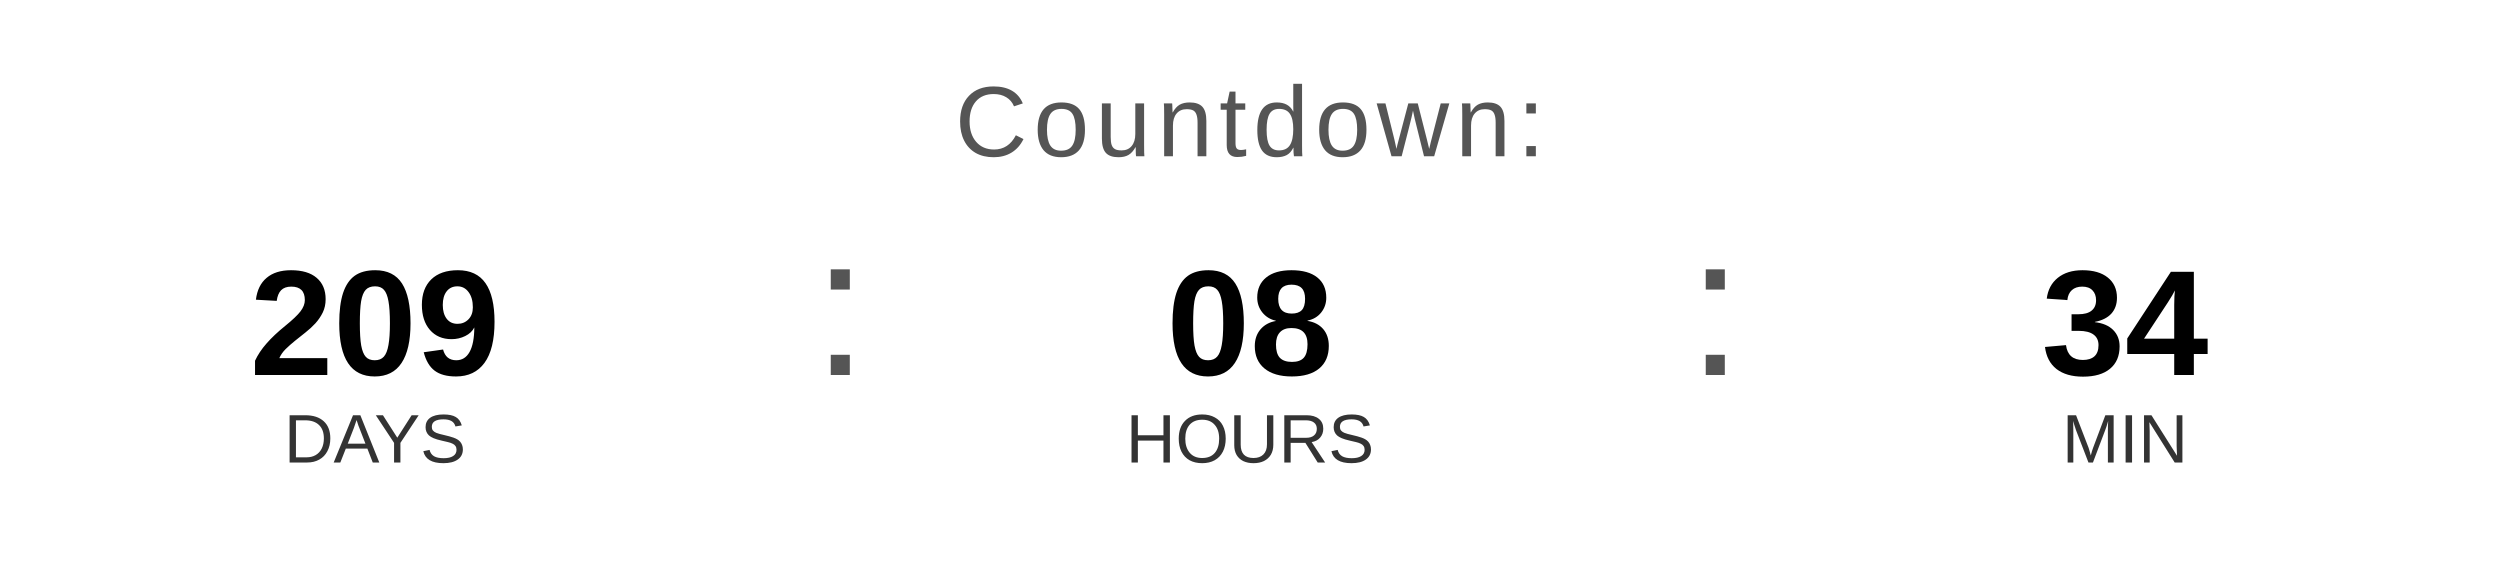
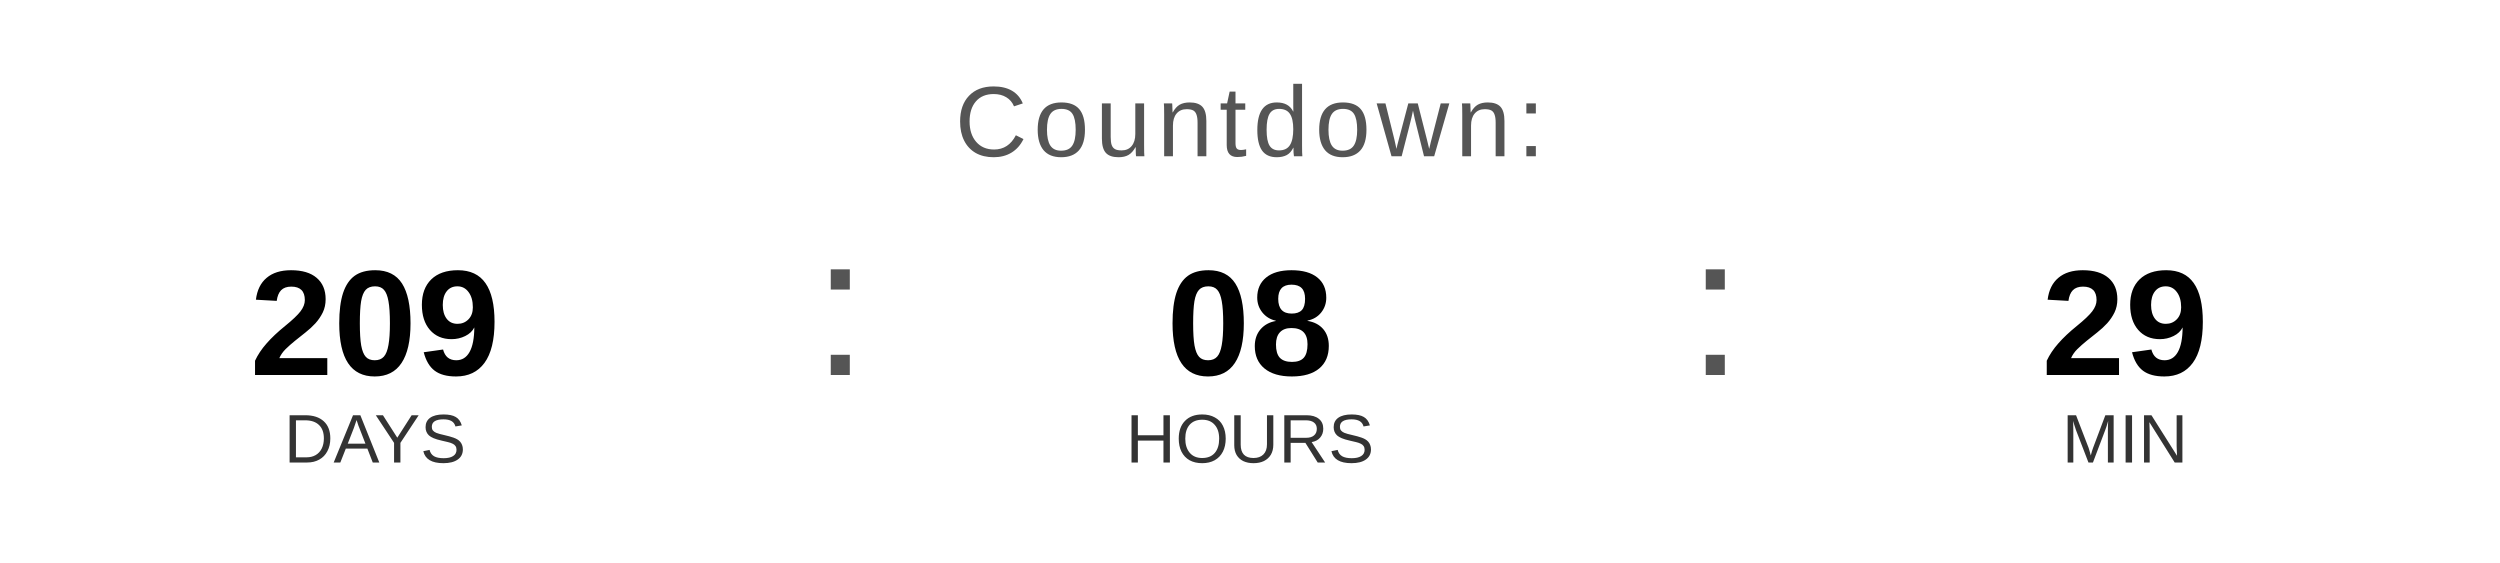
<svg xmlns="http://www.w3.org/2000/svg" width="400" height="90" viewBox="0 0 400 90">
  <text x="200" y="25" font-family="Arial, Helvetica, sans-serif" font-size="16" fill="#555555" text-anchor="middle" letter-spacing="1">
    Countdown:
  </text>
  <text x="60" y="60" font-family="Arial, Helvetica, sans-serif" font-size="24" font-weight="bold" fill="#000000" text-anchor="middle">209</text>
  <text x="60" y="74" font-family="Arial, Helvetica, sans-serif" font-size="11" fill="#333333" text-anchor="middle">DAYS</text>
  <text x="130" y="60" font-family="Arial, sans-serif" font-size="32" fill="#555555">:</text>
  <text x="200" y="60" font-family="Arial, Helvetica, sans-serif" font-size="24" font-weight="bold" fill="#000000" text-anchor="middle">08</text>
  <text x="200" y="74" font-family="Arial, Helvetica, sans-serif" font-size="11" fill="#333333" text-anchor="middle">HOURS</text>
  <text x="270" y="60" font-family="Arial, sans-serif" font-size="32" fill="#555555">:</text>
-   <text x="340" y="60" font-family="Arial, Helvetica, sans-serif" font-size="24" font-weight="bold" fill="#000000" text-anchor="middle">34</text>
+   <text x="340" y="60" font-family="Arial, Helvetica, sans-serif" font-size="24" font-weight="bold" fill="#000000" text-anchor="middle">29</text>
  <text x="340" y="74" font-family="Arial, Helvetica, sans-serif" font-size="11" fill="#333333" text-anchor="middle">MIN</text>
</svg>
